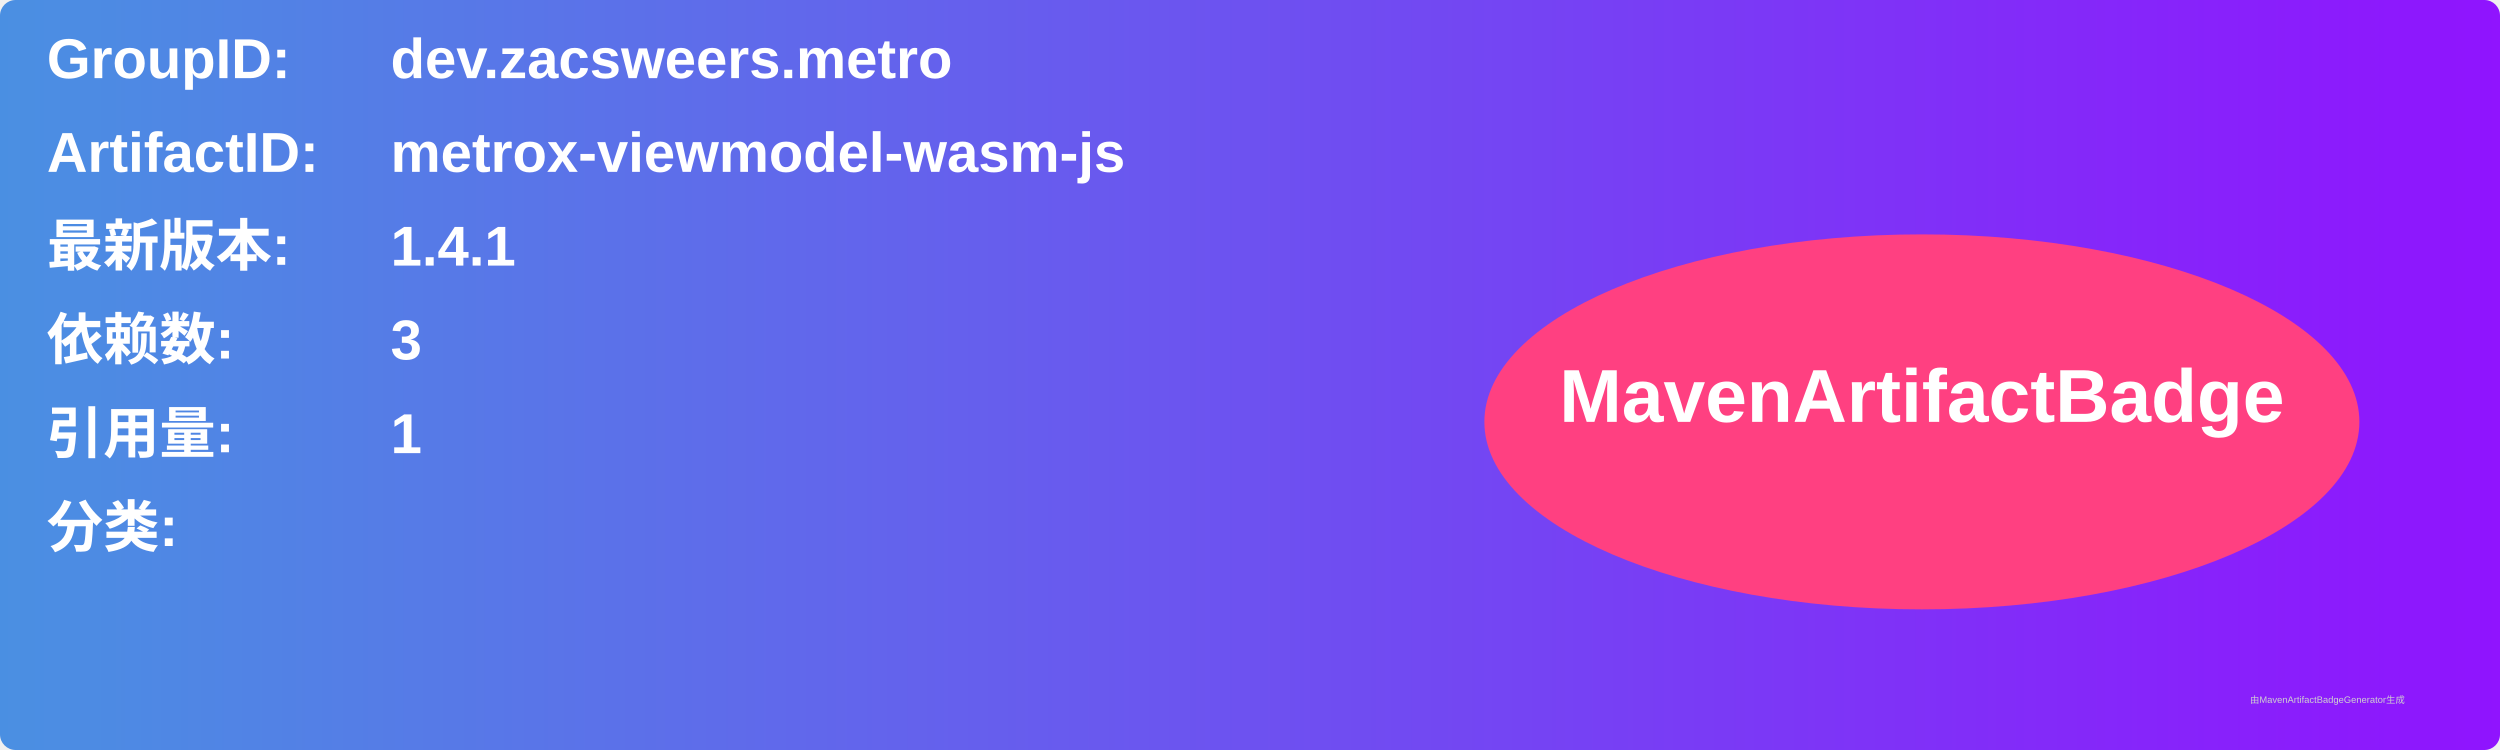
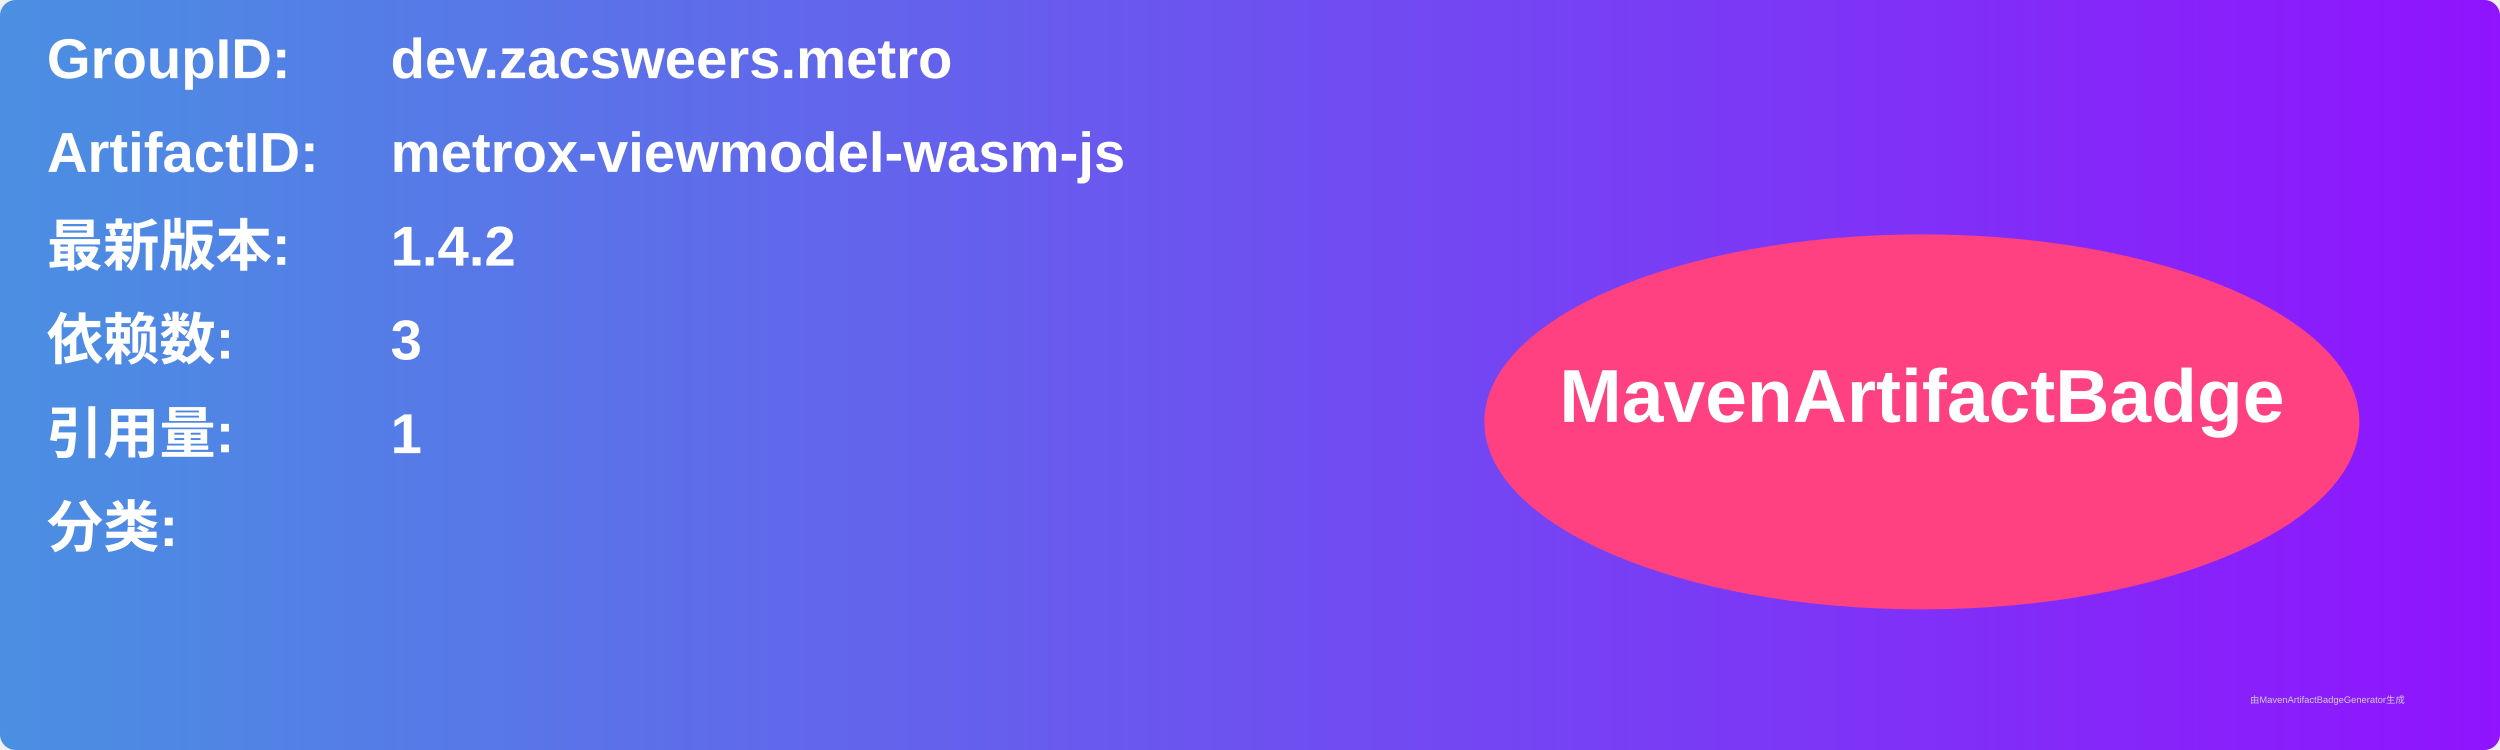
<svg xmlns="http://www.w3.org/2000/svg" width="800" height="240" viewBox="0 0 800 240">
  <linearGradient id="grad" x1="0%" y1="0%" x2="100%" y2="0%">
    <stop offset="0%" stop-color="#4a90e2" />
    <stop offset="100%" stop-color="#9013fe" />
  </linearGradient>
  <rect width="100%" height="100%" rx="5" ry="5" fill="url(#grad)" />
  <g transform="translate(15, 15)">
    <text x="0" y="10" font-family="Arial" font-size="18" fill="white" font-weight="bold" width="260">GroupID:</text>
    <text x="110" y="10" font-family="Arial" font-size="18" fill="white" font-weight="bold" width="460">dev.zacsweers.metro</text>
    <text x="0" y="40" font-family="Arial" font-size="18" fill="white" font-weight="bold" width="260">ArtifactID:</text>
    <text x="110" y="40" font-family="Arial" font-size="18" fill="white" font-weight="bold" width="460">metrox-viewmodel-wasm-js</text>
    <text x="0" y="70" font-family="Arial" font-size="18" fill="white" font-weight="bold">最新版本:</text>
    <text x="110" y="70" font-family="Arial" font-size="18" fill="white" font-weight="bold">
-       <tspan font-weight="bold">1.4.1</tspan>
+       <tspan font-weight="bold">1.4.2</tspan>
    </text>
    <text x="0" y="100" font-family="Arial" font-size="18" fill="white" font-weight="bold">依赖数: </text>
    <text x="110" y="100" font-family="Arial" font-size="18" fill="white">
      <tspan font-weight="bold">3</tspan>
    </text>
    <text x="0" y="130" font-family="Arial" font-size="18" fill="white" font-weight="bold">引用量: </text>
    <text x="110" y="130" font-family="Arial" font-size="18" fill="white">
      <tspan font-weight="bold">1</tspan>
    </text>
    <text x="0" y="160" font-family="Arial" font-size="18" fill="white" font-weight="bold">分类:</text>
    <text x="10" y="190" font-family="Arial" font-size="10" fill="white">
      <tspan font-weight="bold" />
    </text>
    <ellipse cx="600" cy="120" rx="140" ry="60" fill="#ff4081" />
    <text x="600" y="120" text-anchor="middle" font-family="Arial" font-size="24" fill="white" font-weight="bold">MavenArtifactBadge</text>
  </g>
  <text x="720" y="225" font-family="Arial" font-size="3" fill="#d0d0d0">由MavenArtifactBadgeGenerator生成</text>
</svg>
